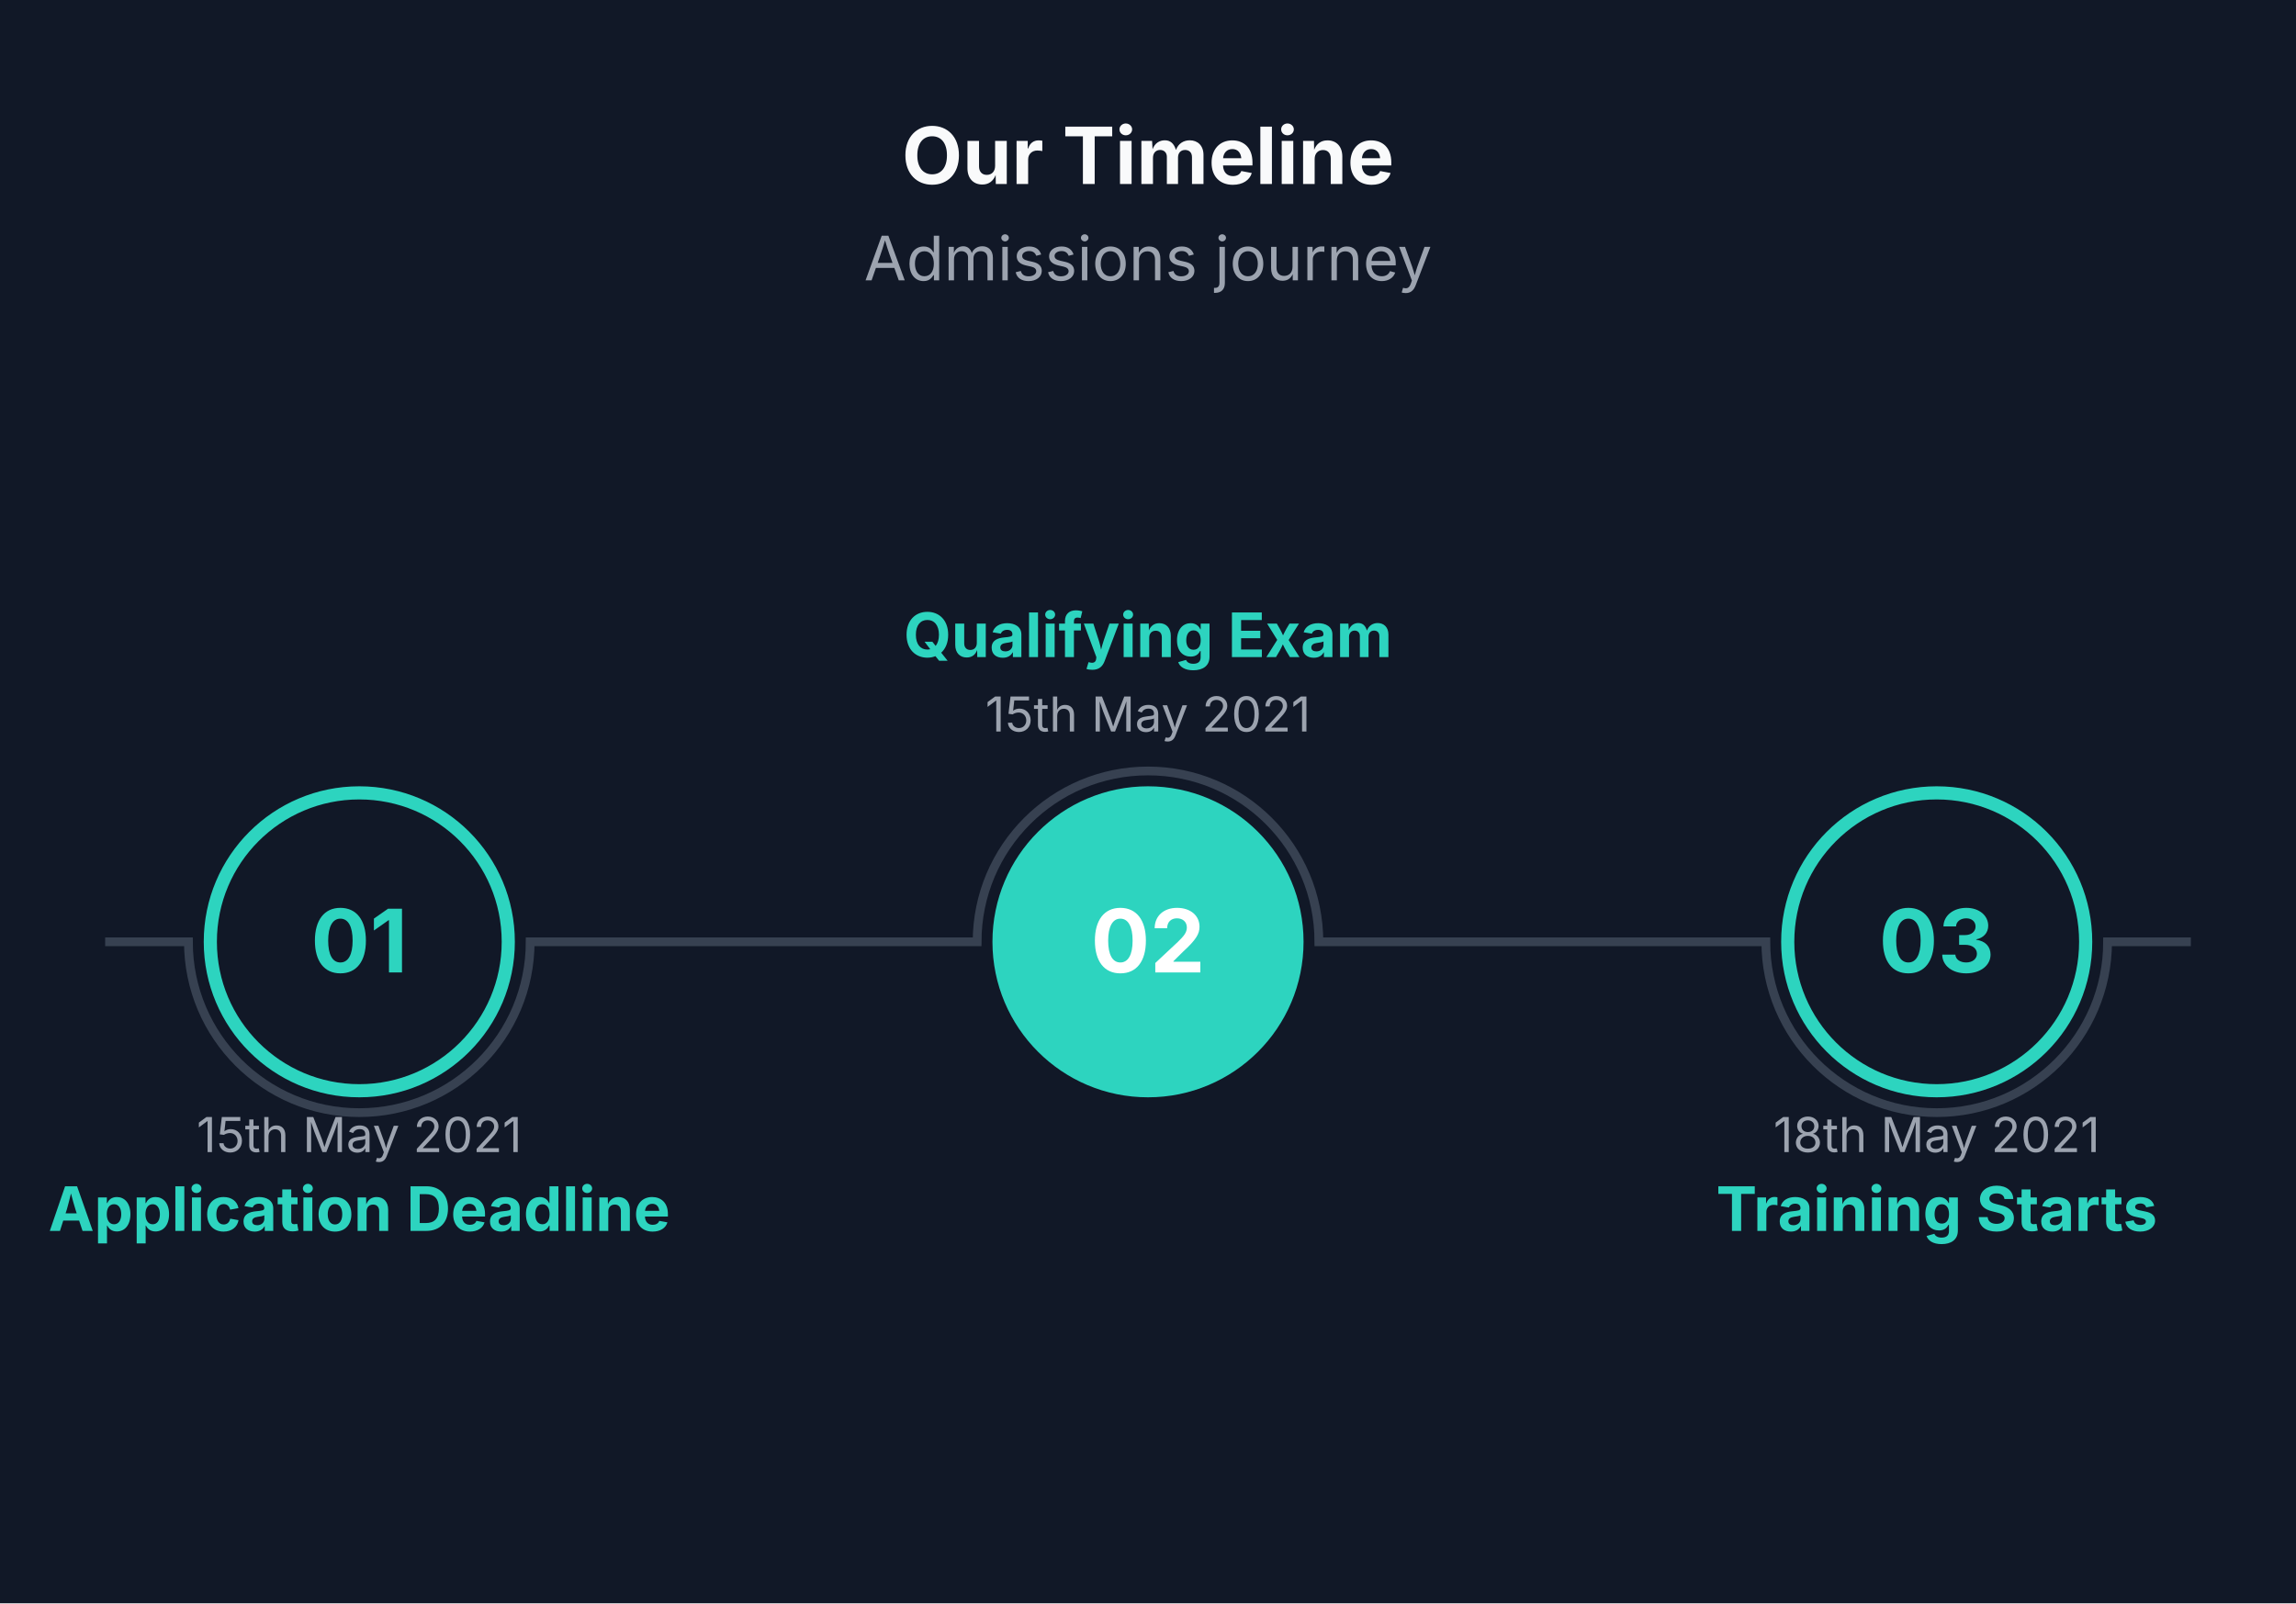
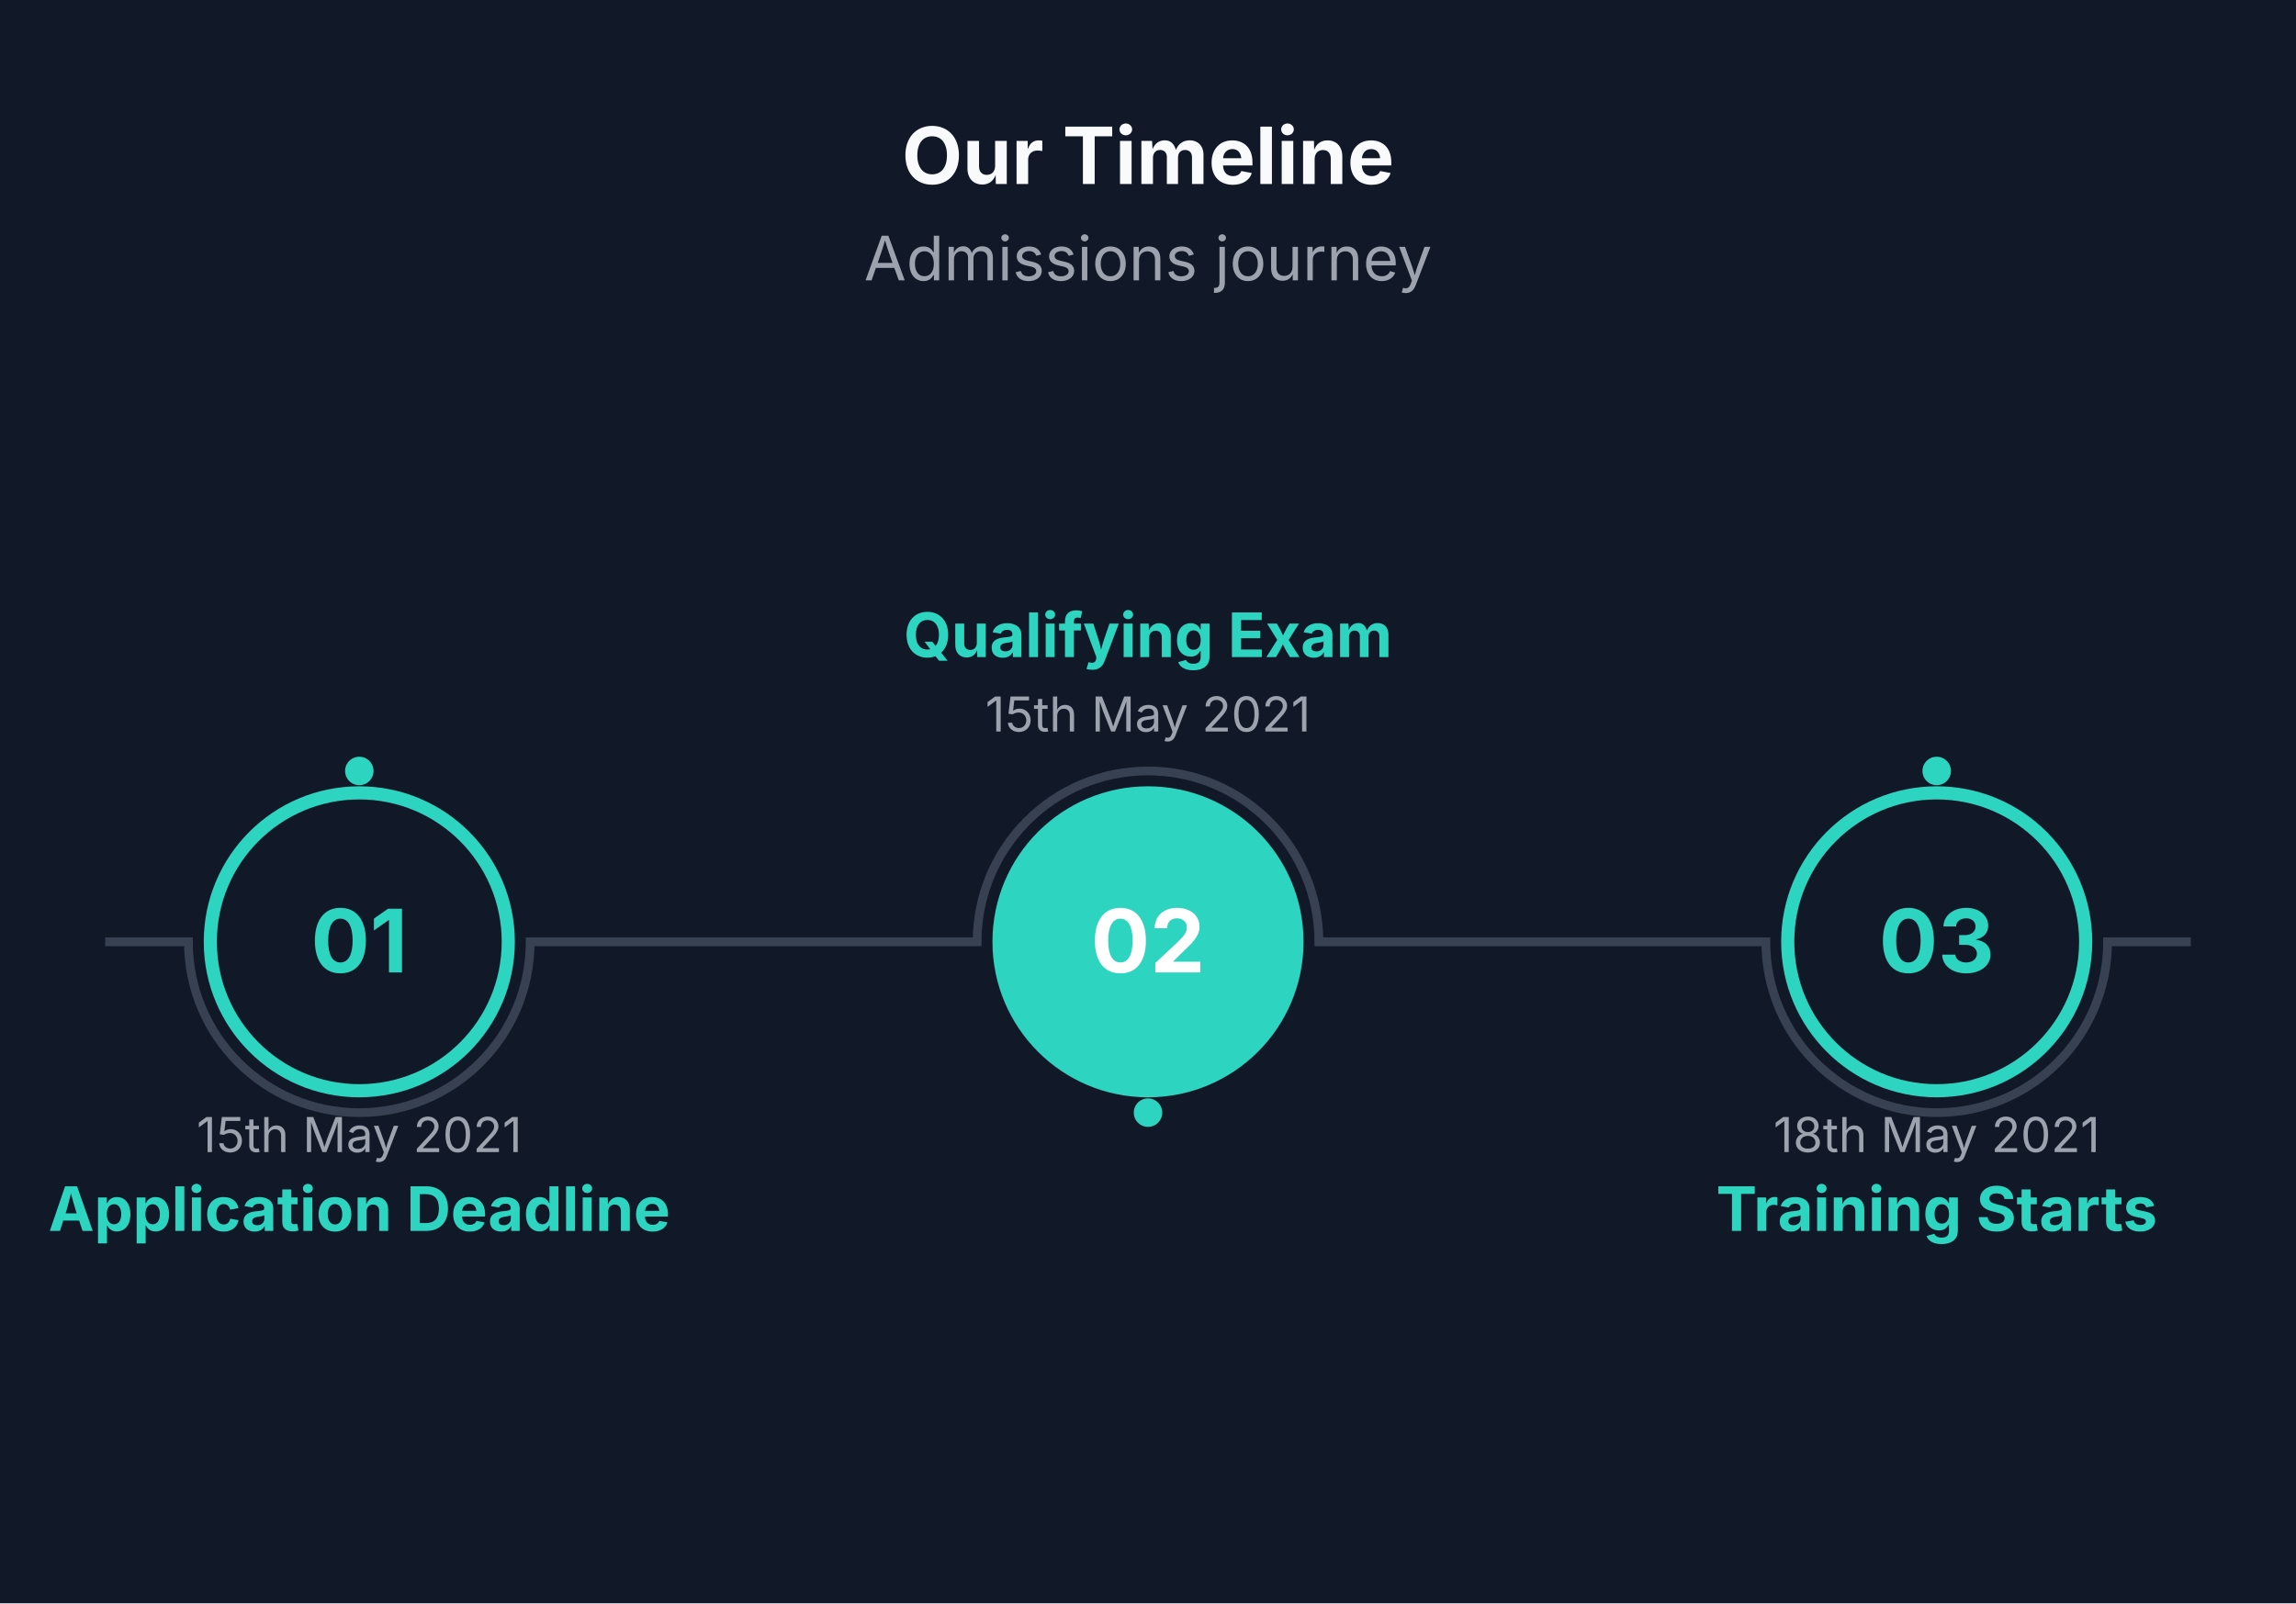
<svg xmlns="http://www.w3.org/2000/svg" viewBox="0 0 524 366" width="524" height="366">
  <rect width="100%" height="100%" fill="#111827" />
  <text x="262" y="42" font-size="18" font-family="Inter, system-ui, -apple-system, sans-serif" fill="#F9FAFB" text-anchor="middle" font-weight="bold">Our Timeline</text>
  <text x="262" y="64" font-size="14" font-family="Inter, system-ui, -apple-system, sans-serif" fill="#9CA3AF" text-anchor="middle">Admissions journey</text>
  <path d="M 24 215 L 43 215 A 39 39 0 0 0 121 215 L 223 215 A 39 39 0 0 1 301 215 L 403 215 A 39 39 0 0 0 481 215 L 500 215" stroke="#374151" stroke-width="2" fill="none" />
+   <circle cx="82" cy="176" r="4" fill="#2DD4BF" stroke="#111827" stroke-width="1.5" />
+   <circle cx="262" cy="254" r="4" fill="#2DD4BF" stroke="#111827" stroke-width="1.5" />
+   <circle cx="442" cy="176" r="4" fill="#2DD4BF" stroke="#111827" stroke-width="1.5" />
  <circle cx="82" cy="215" r="34" fill="#111827" stroke="#2DD4BF" stroke-width="3" />
  <text x="82" y="222" font-size="20" font-family="Inter, system-ui, -apple-system, sans-serif" fill="#2DD4BF" text-anchor="middle" font-weight="bold">01</text>
  <text x="82" y="263" font-size="11" font-family="Inter, system-ui, -apple-system, sans-serif" fill="#9CA3AF" text-anchor="middle">15th May 2021</text>
  <text x="82" y="281" font-size="14" font-family="Inter, system-ui, -apple-system, sans-serif" fill="#2DD4BF" text-anchor="middle" font-weight="bold">Application Deadline</text>
  <circle cx="262" cy="215" r="34" fill="#2DD4BF" stroke="#2DD4BF" stroke-width="3" />
  <text x="262" y="222" font-size="20" font-family="Inter, system-ui, -apple-system, sans-serif" fill="#FFFFFF" text-anchor="middle" font-weight="bold">02</text>
  <text x="262" y="167" font-size="11" font-family="Inter, system-ui, -apple-system, sans-serif" fill="#9CA3AF" text-anchor="middle">15th May 2021</text>
  <text x="262" y="150" font-size="14" font-family="Inter, system-ui, -apple-system, sans-serif" fill="#2DD4BF" text-anchor="middle" font-weight="bold">Qualifying Exam</text>
  <circle cx="442" cy="215" r="34" fill="#111827" stroke="#2DD4BF" stroke-width="3" />
  <text x="442" y="222" font-size="20" font-family="Inter, system-ui, -apple-system, sans-serif" fill="#2DD4BF" text-anchor="middle" font-weight="bold">03</text>
  <text x="442" y="263" font-size="11" font-family="Inter, system-ui, -apple-system, sans-serif" fill="#9CA3AF" text-anchor="middle">18th May 2021</text>
  <text x="442" y="281" font-size="14" font-family="Inter, system-ui, -apple-system, sans-serif" fill="#2DD4BF" text-anchor="middle" font-weight="bold">Training Starts</text>
</svg>
